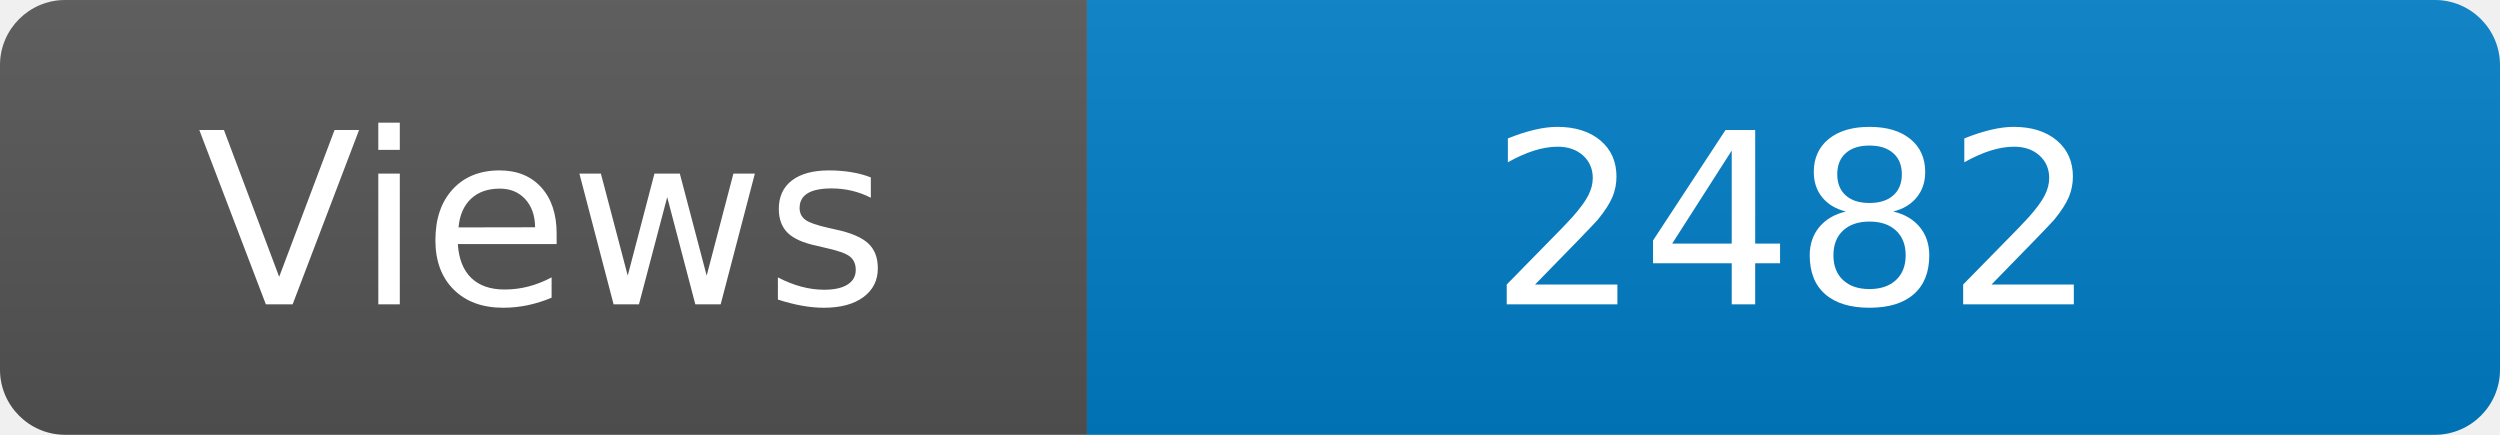
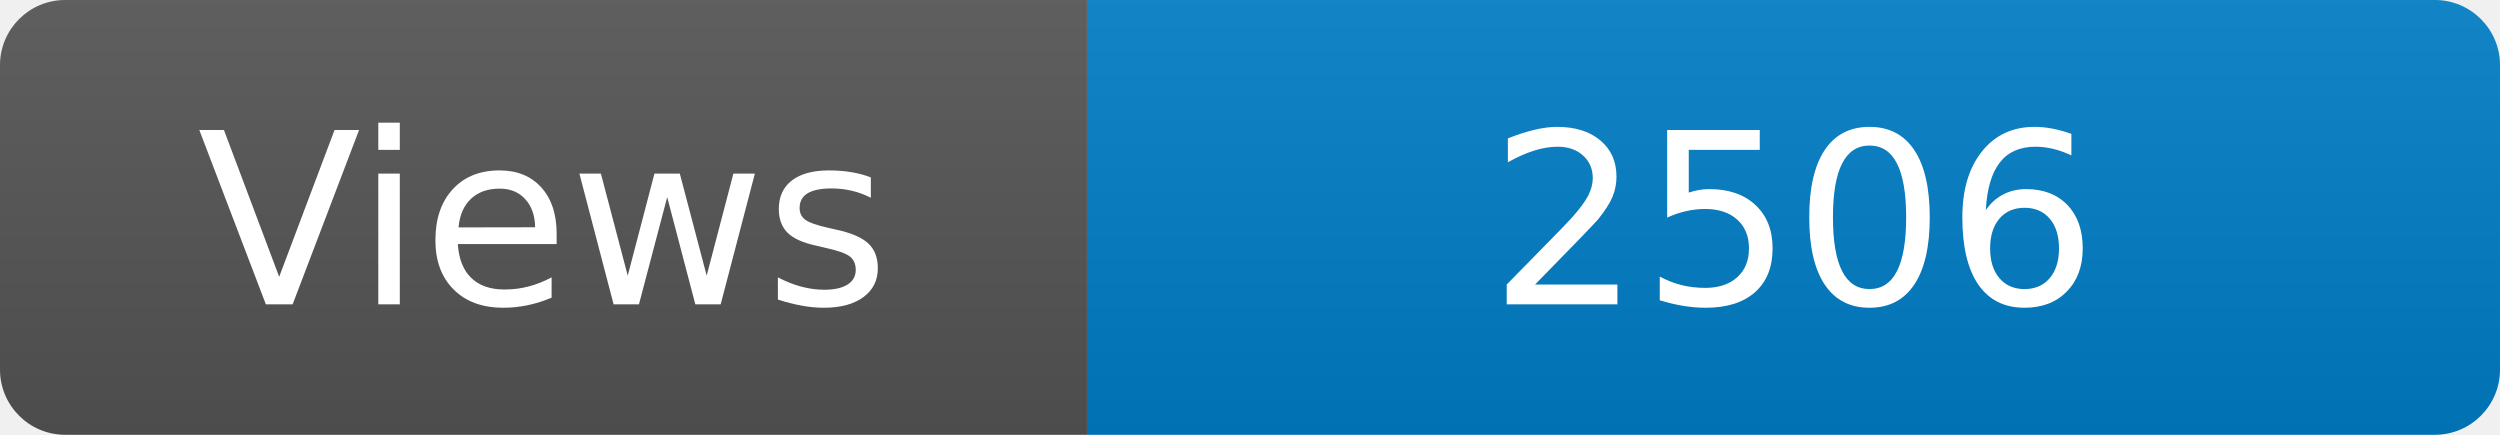
<svg xmlns="http://www.w3.org/2000/svg" width="115" height="20" role="img" aria-label="Maintained?: yes">
  <linearGradient id="s" x2="0" y2="100%">
    <stop offset="0" stop-color="#bbb" stop-opacity=".1" />
    <stop offset="1" stop-opacity=".1" />
  </linearGradient>
  <clipPath id="r">
    <rect width="115" height="20" rx="3" fill="#fff" />
  </clipPath>
  <g clip-path="url(#r)">
    <rect width="50" height="20" fill="#555" />
    <rect x="50" width="160" height="20" fill="#007ec6" />
    <rect width="115" height="20" fill="url(#s)" />
  </g>
  <g fill="#fff" text-anchor="middle" font-family="Verdana,Geneva,DejaVu Sans,sans-serif" font-size="110">
    <text x="250" y="140" transform="scale(.1)" fill="#fff">Views</text>
-     <text x="825" y="140" transform="scale(.1)" fill="#fff">2482</text>
+     <text x="825" y="140" transform="scale(.1)" fill="#fff">2506</text>
  </g>
</svg>
